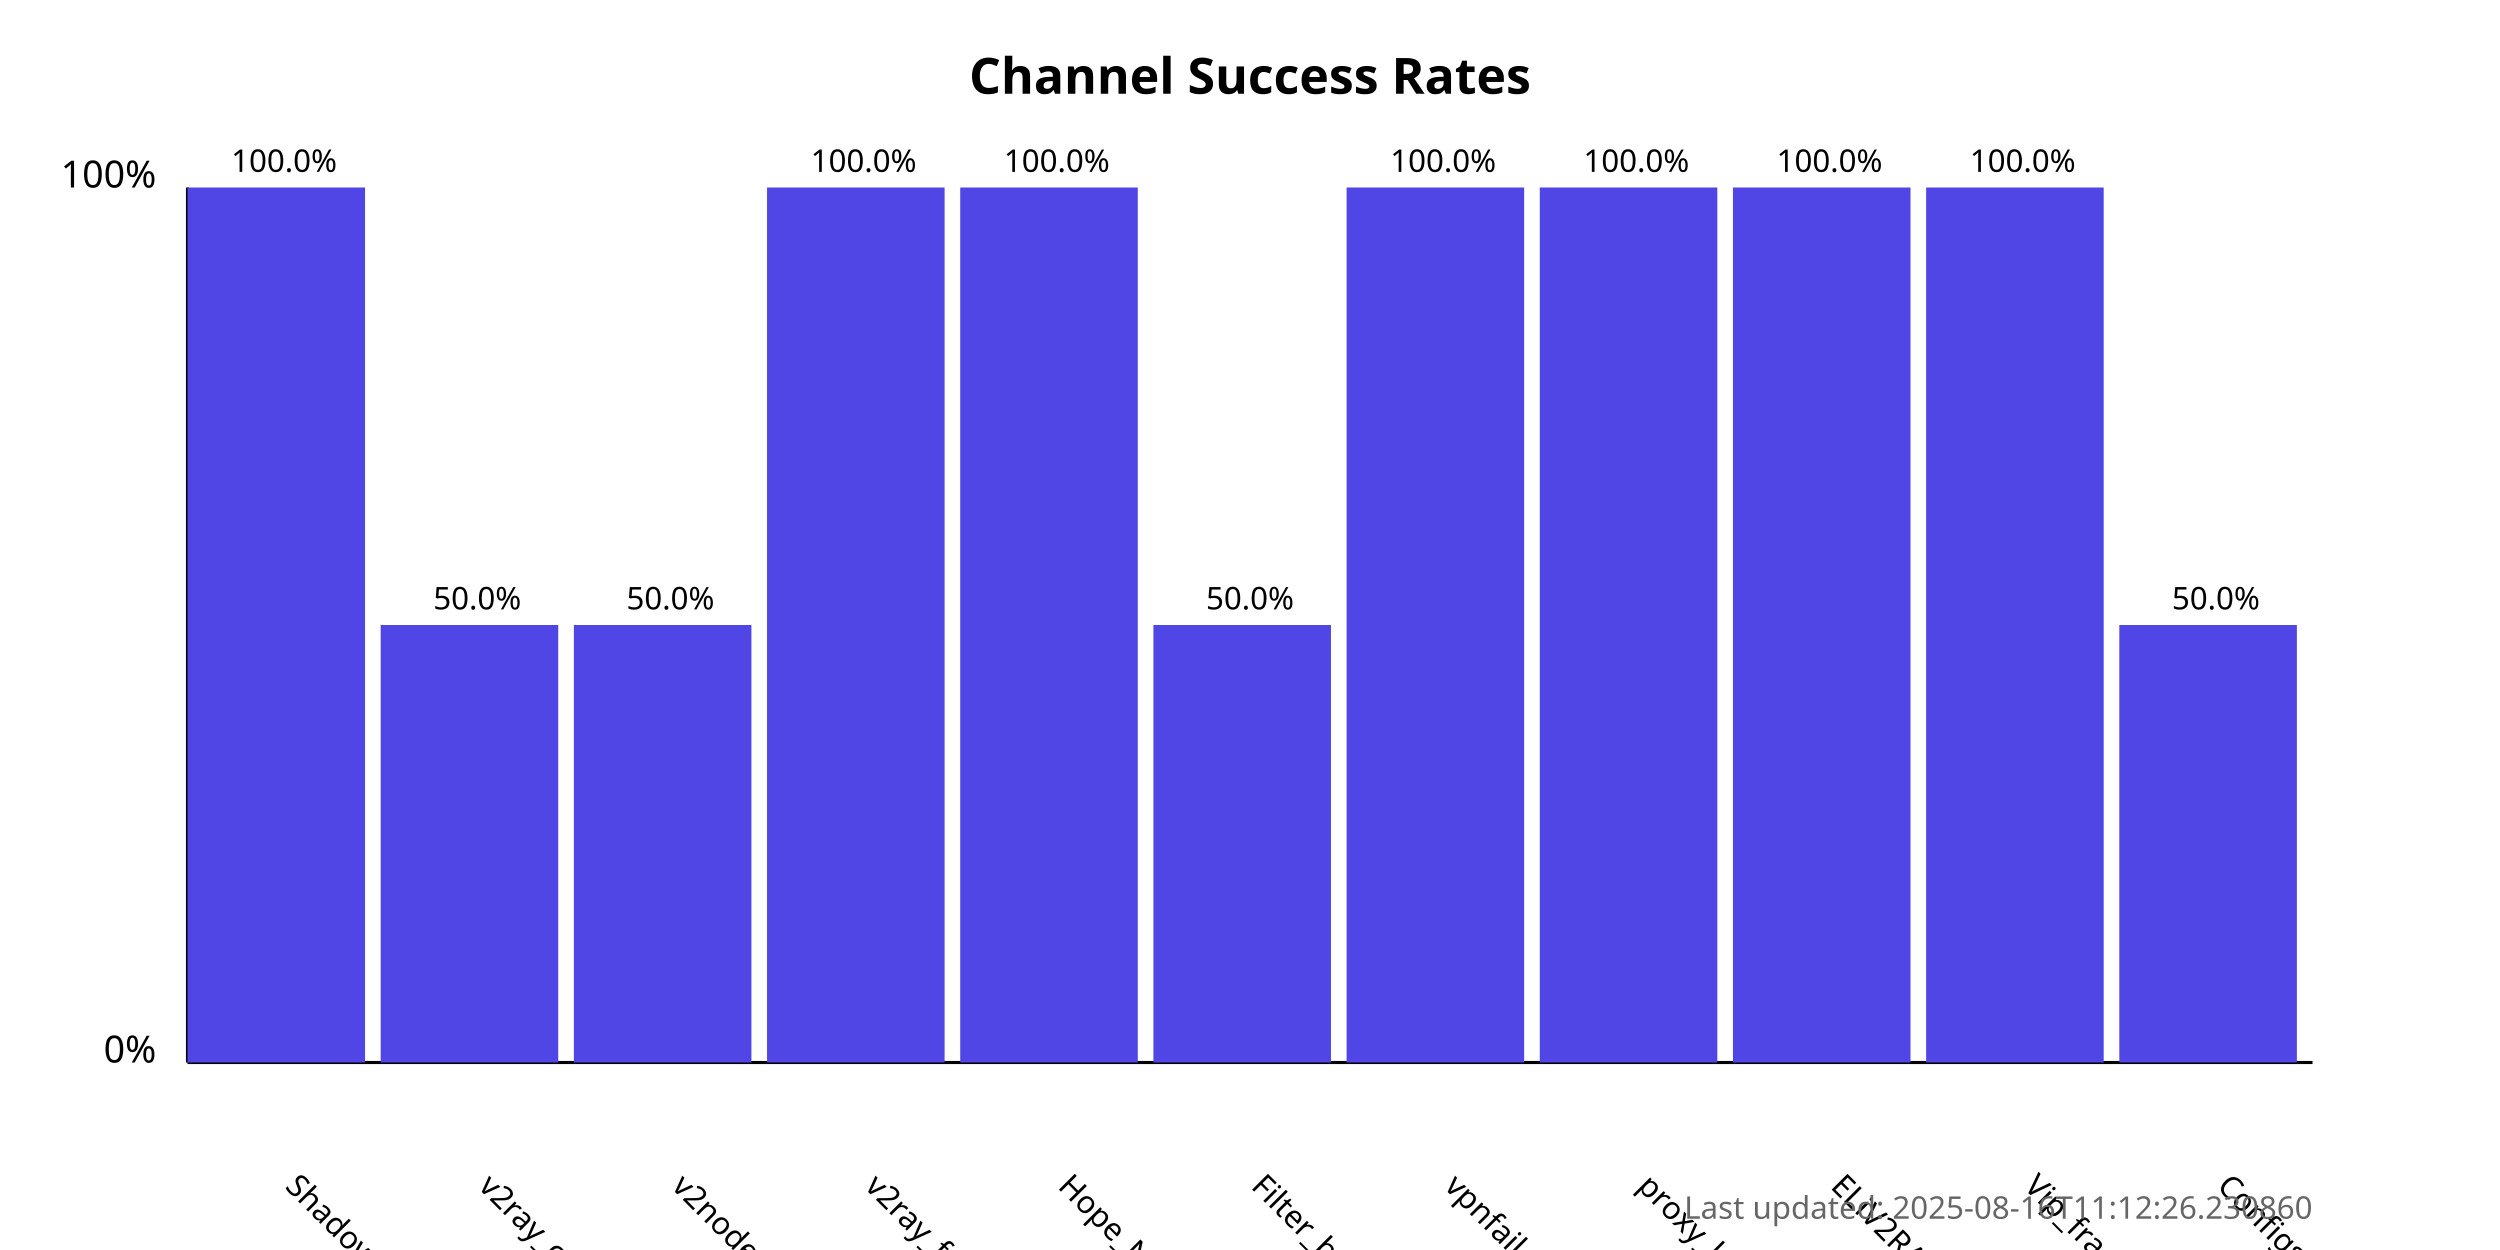
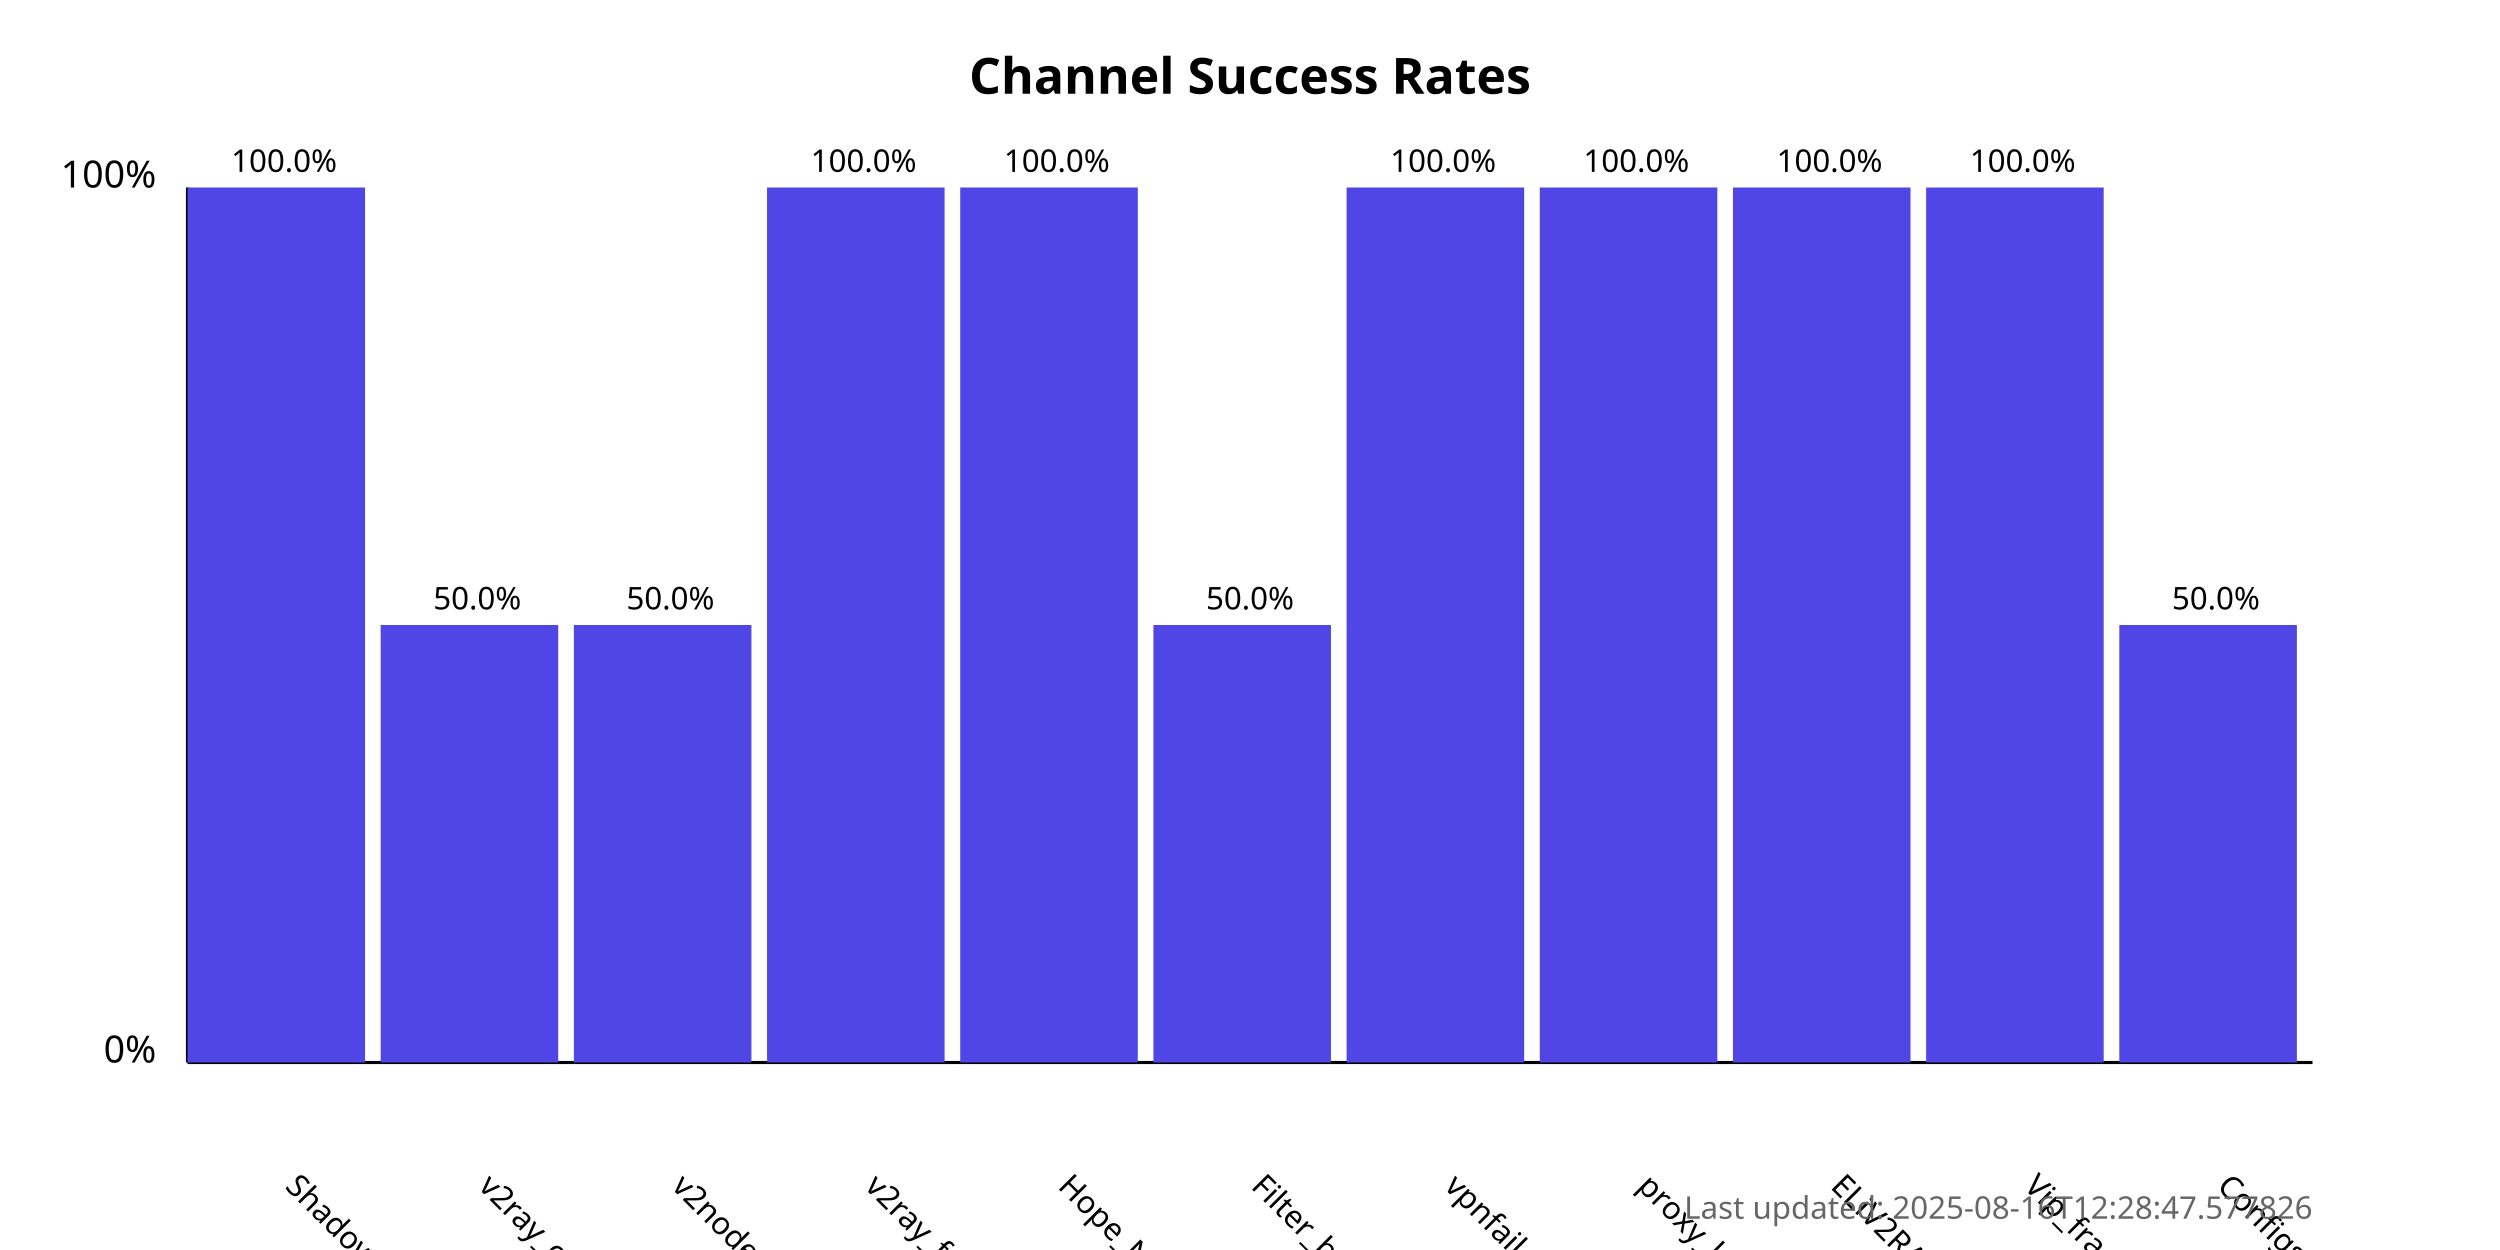
<svg xmlns="http://www.w3.org/2000/svg" width="800" height="400">
  <style>
            .chart-title { font: bold 16px sans-serif; }
            .axis-label { font: 12px sans-serif; }
            .tick-label { font: 10px sans-serif; }
            .bar { fill: #4f46e5; }
            .bar:hover { fill: #6366f1; }
            .timestamp { font: 10px sans-serif; fill: #666; }
        </style>
  <text x="400.0" y="30" text-anchor="middle" class="chart-title">
            Channel Success Rates
        </text>
  <line x1="60" y1="340" x2="60" y2="60" stroke="black" stroke-width="1" />
  <line x1="60" y1="340" x2="740" y2="340" stroke="black" stroke-width="1" />
  <text x="50" y="340" text-anchor="end" class="axis-label">0%</text>
  <text x="50" y="60" text-anchor="end" class="axis-label">100%</text>
  <g>
    <rect x="60" y="60.0" width="56.818" height="280.0" class="bar" />
    <text x="90.909" y="380" transform="rotate(45, 90.90909, 380)" text-anchor="start" class="tick-label">
                ShadowProxy66
            </text>
    <text x="90.909" y="55.0" text-anchor="middle" class="tick-label">
                100.0%
            </text>
  </g>
  <g>
    <rect x="121.818" y="200.0" width="56.818" height="140.0" class="bar" />
    <text x="152.727" y="380" transform="rotate(45, 152.7273, 380)" text-anchor="start" class="tick-label">
                v2ray_configs_pool
            </text>
    <text x="152.727" y="195.0" text-anchor="middle" class="tick-label">
                50.0%
            </text>
  </g>
  <g>
    <rect x="183.636" y="200.0" width="56.818" height="140.0" class="bar" />
    <text x="214.545" y="380" transform="rotate(45, 214.5455, 380)" text-anchor="start" class="tick-label">
                v2nodes
            </text>
    <text x="214.545" y="195.0" text-anchor="middle" class="tick-label">
                50.0%
            </text>
  </g>
  <g>
    <rect x="245.455" y="60.0" width="56.818" height="280.0" class="bar" />
    <text x="276.364" y="380" transform="rotate(45, 276.3636, 380)" text-anchor="start" class="tick-label">
                v2ray_free_conf
            </text>
    <text x="276.364" y="55.0" text-anchor="middle" class="tick-label">
                100.0%
            </text>
  </g>
  <g>
    <rect x="307.273" y="60.0" width="56.818" height="280.0" class="bar" />
    <text x="338.182" y="380" transform="rotate(45, 338.1818, 380)" text-anchor="start" class="tick-label">
                Hope_Net
            </text>
    <text x="338.182" y="55.0" text-anchor="middle" class="tick-label">
                100.0%
            </text>
  </g>
  <g>
    <rect x="369.091" y="200.0" width="56.818" height="140.0" class="bar" />
    <text x="400.0" y="380" transform="rotate(45, 400.0, 380)" text-anchor="start" class="tick-label">
                Filter_breaker
            </text>
    <text x="400.0" y="195.0" text-anchor="middle" class="tick-label">
                50.0%
            </text>
  </g>
  <g>
    <rect x="430.909" y="60.0" width="56.818" height="280.0" class="bar" />
    <text x="461.818" y="380" transform="rotate(45, 461.8182, 380)" text-anchor="start" class="tick-label">
                vpnfail_vless
            </text>
    <text x="461.818" y="55.0" text-anchor="middle" class="tick-label">
                100.0%
            </text>
  </g>
  <g>
    <rect x="492.727" y="60.0" width="56.818" height="280.0" class="bar" />
    <text x="523.636" y="380" transform="rotate(45, 523.6364, 380)" text-anchor="start" class="tick-label">
                proxy_kafee
            </text>
    <text x="523.636" y="55.0" text-anchor="middle" class="tick-label">
                100.0%
            </text>
  </g>
  <g>
    <rect x="554.545" y="60.0" width="56.818" height="280.0" class="bar" />
    <text x="585.455" y="380" transform="rotate(45, 585.4545, 380)" text-anchor="start" class="tick-label">
                ELiV2RAY
            </text>
    <text x="585.455" y="55.0" text-anchor="middle" class="tick-label">
                100.0%
            </text>
  </g>
  <g>
    <rect x="616.364" y="60.0" width="56.818" height="280.0" class="bar" />
    <text x="647.273" y="380" transform="rotate(45, 647.2727, 380)" text-anchor="start" class="tick-label">
                Vip_fragment_v2ray
            </text>
    <text x="647.273" y="55.0" text-anchor="middle" class="tick-label">
                100.0%
            </text>
  </g>
  <g>
    <rect x="678.182" y="200.0" width="56.818" height="140.0" class="bar" />
    <text x="709.091" y="380" transform="rotate(45, 709.0909, 380)" text-anchor="start" class="tick-label">
                ConfigsHubPlus
            </text>
    <text x="709.091" y="195.0" text-anchor="middle" class="tick-label">
                50.0%
            </text>
  </g>
  <text x="740" y="390" text-anchor="end" class="timestamp">
-             Last updated: 2025-08-16T11:12:26.230860
+             Last updated: 2025-08-16T12:28:47.577826
        </text>
</svg>
